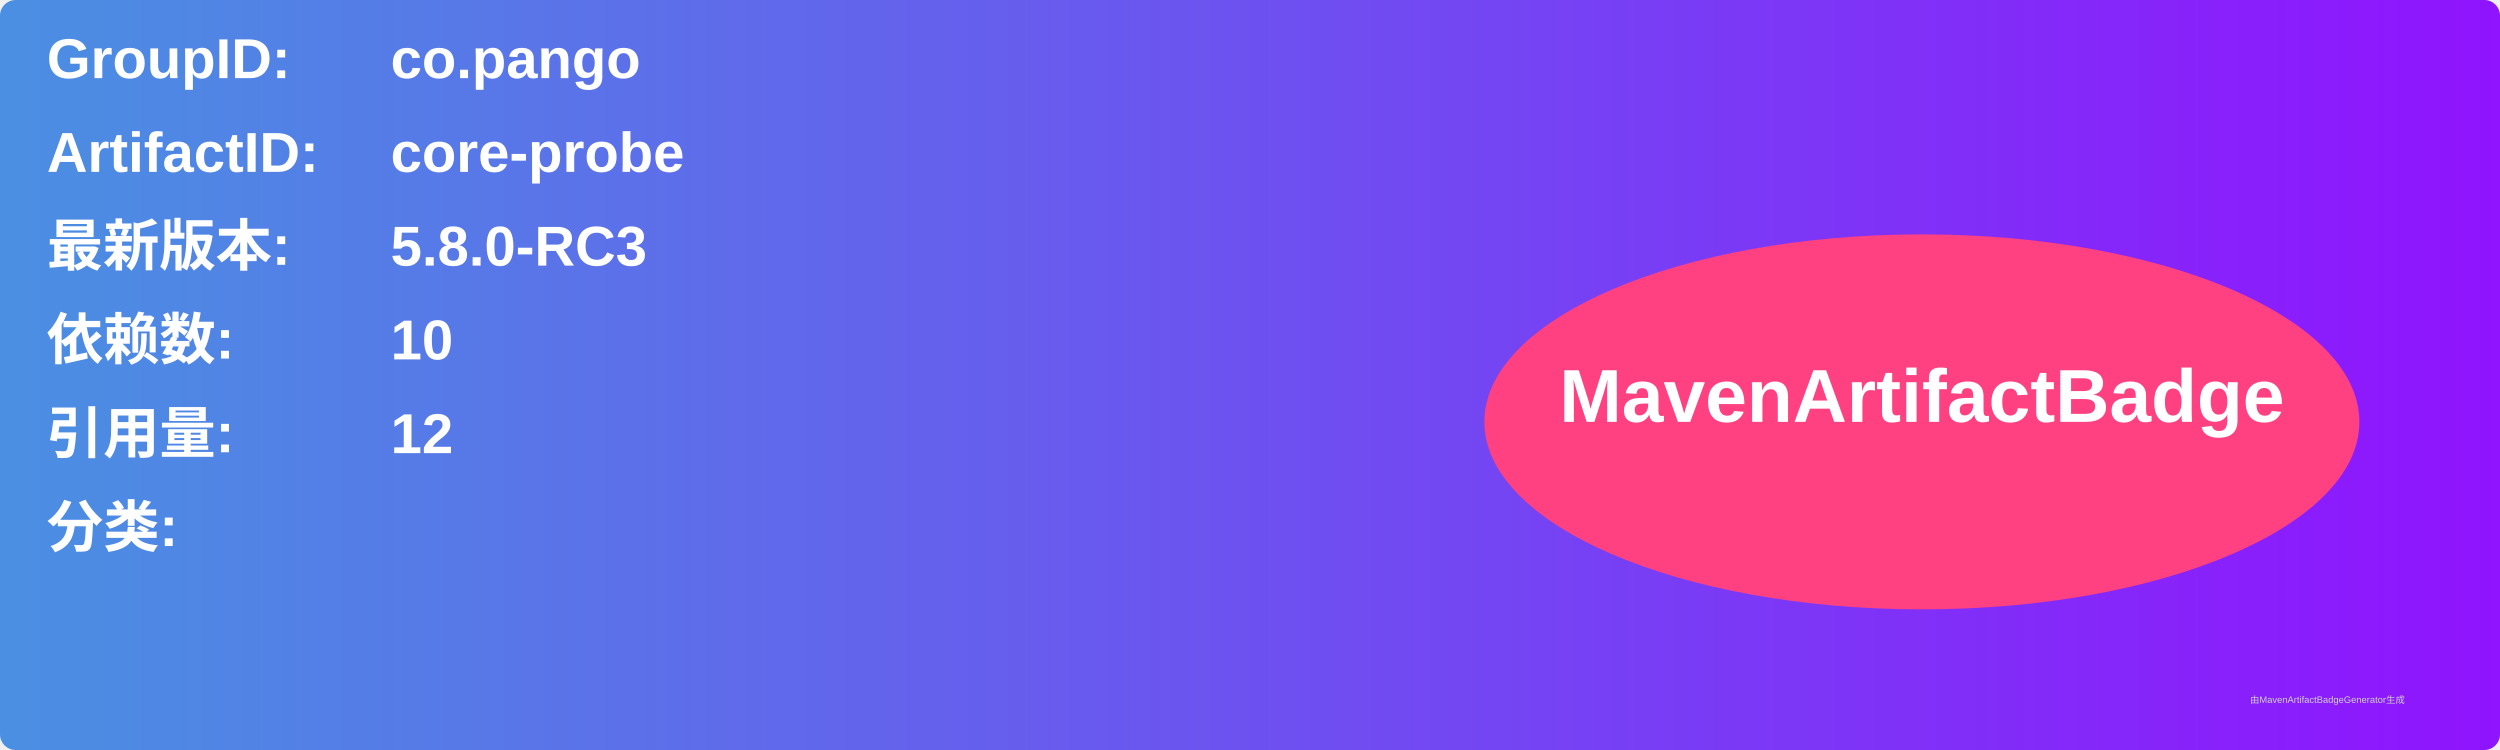
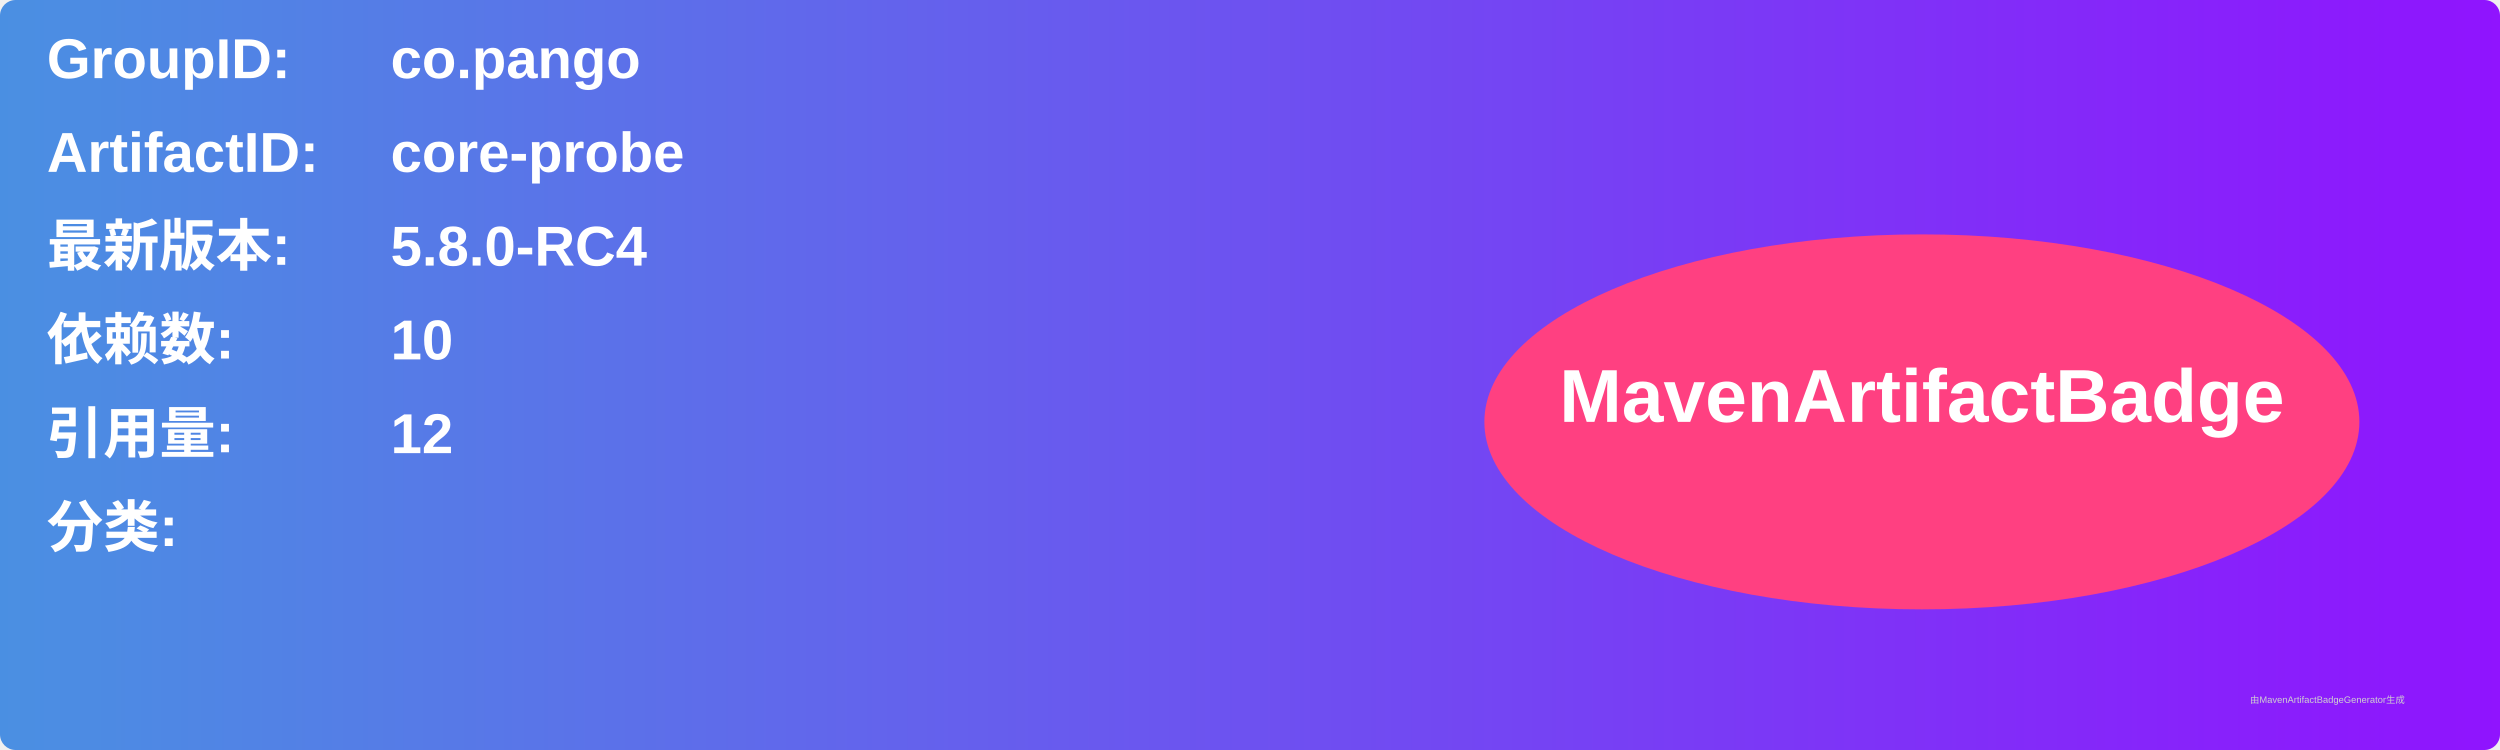
<svg xmlns="http://www.w3.org/2000/svg" width="800" height="240" viewBox="0 0 800 240">
  <linearGradient id="grad" x1="0%" y1="0%" x2="100%" y2="0%">
    <stop offset="0%" stop-color="#4a90e2" />
    <stop offset="100%" stop-color="#9013fe" />
  </linearGradient>
  <rect width="100%" height="100%" rx="5" ry="5" fill="url(#grad)" />
  <g transform="translate(15, 15)">
    <text x="0" y="10" font-family="Arial" font-size="18" fill="white" font-weight="bold" width="260">GroupID:</text>
    <text x="110" y="10" font-family="Arial" font-size="18" fill="white" font-weight="bold" width="460">co.pango</text>
    <text x="0" y="40" font-family="Arial" font-size="18" fill="white" font-weight="bold" width="260">ArtifactID:</text>
    <text x="110" y="40" font-family="Arial" font-size="18" fill="white" font-weight="bold" width="460">core-probe</text>
    <text x="0" y="70" font-family="Arial" font-size="18" fill="white" font-weight="bold">最新版本:</text>
    <text x="110" y="70" font-family="Arial" font-size="18" fill="white" font-weight="bold">
-       <tspan font-weight="bold">5.8.0-RC3</tspan>
+       <tspan font-weight="bold">5.8.0-RC4</tspan>
    </text>
    <text x="0" y="100" font-family="Arial" font-size="18" fill="white" font-weight="bold">依赖数: </text>
    <text x="110" y="100" font-family="Arial" font-size="18" fill="white">
      <tspan font-weight="bold">10</tspan>
    </text>
    <text x="0" y="130" font-family="Arial" font-size="18" fill="white" font-weight="bold">引用量: </text>
    <text x="110" y="130" font-family="Arial" font-size="18" fill="white">
      <tspan font-weight="bold">12</tspan>
    </text>
    <text x="0" y="160" font-family="Arial" font-size="18" fill="white" font-weight="bold">分类:</text>
    <text x="10" y="190" font-family="Arial" font-size="10" fill="white">
      <tspan font-weight="bold" />
    </text>
    <ellipse cx="600" cy="120" rx="140" ry="60" fill="#ff4081" />
    <text x="600" y="120" text-anchor="middle" font-family="Arial" font-size="24" fill="white" font-weight="bold">MavenArtifactBadge</text>
  </g>
  <text x="720" y="225" font-family="Arial" font-size="3" fill="#d0d0d0">由MavenArtifactBadgeGenerator生成</text>
</svg>
